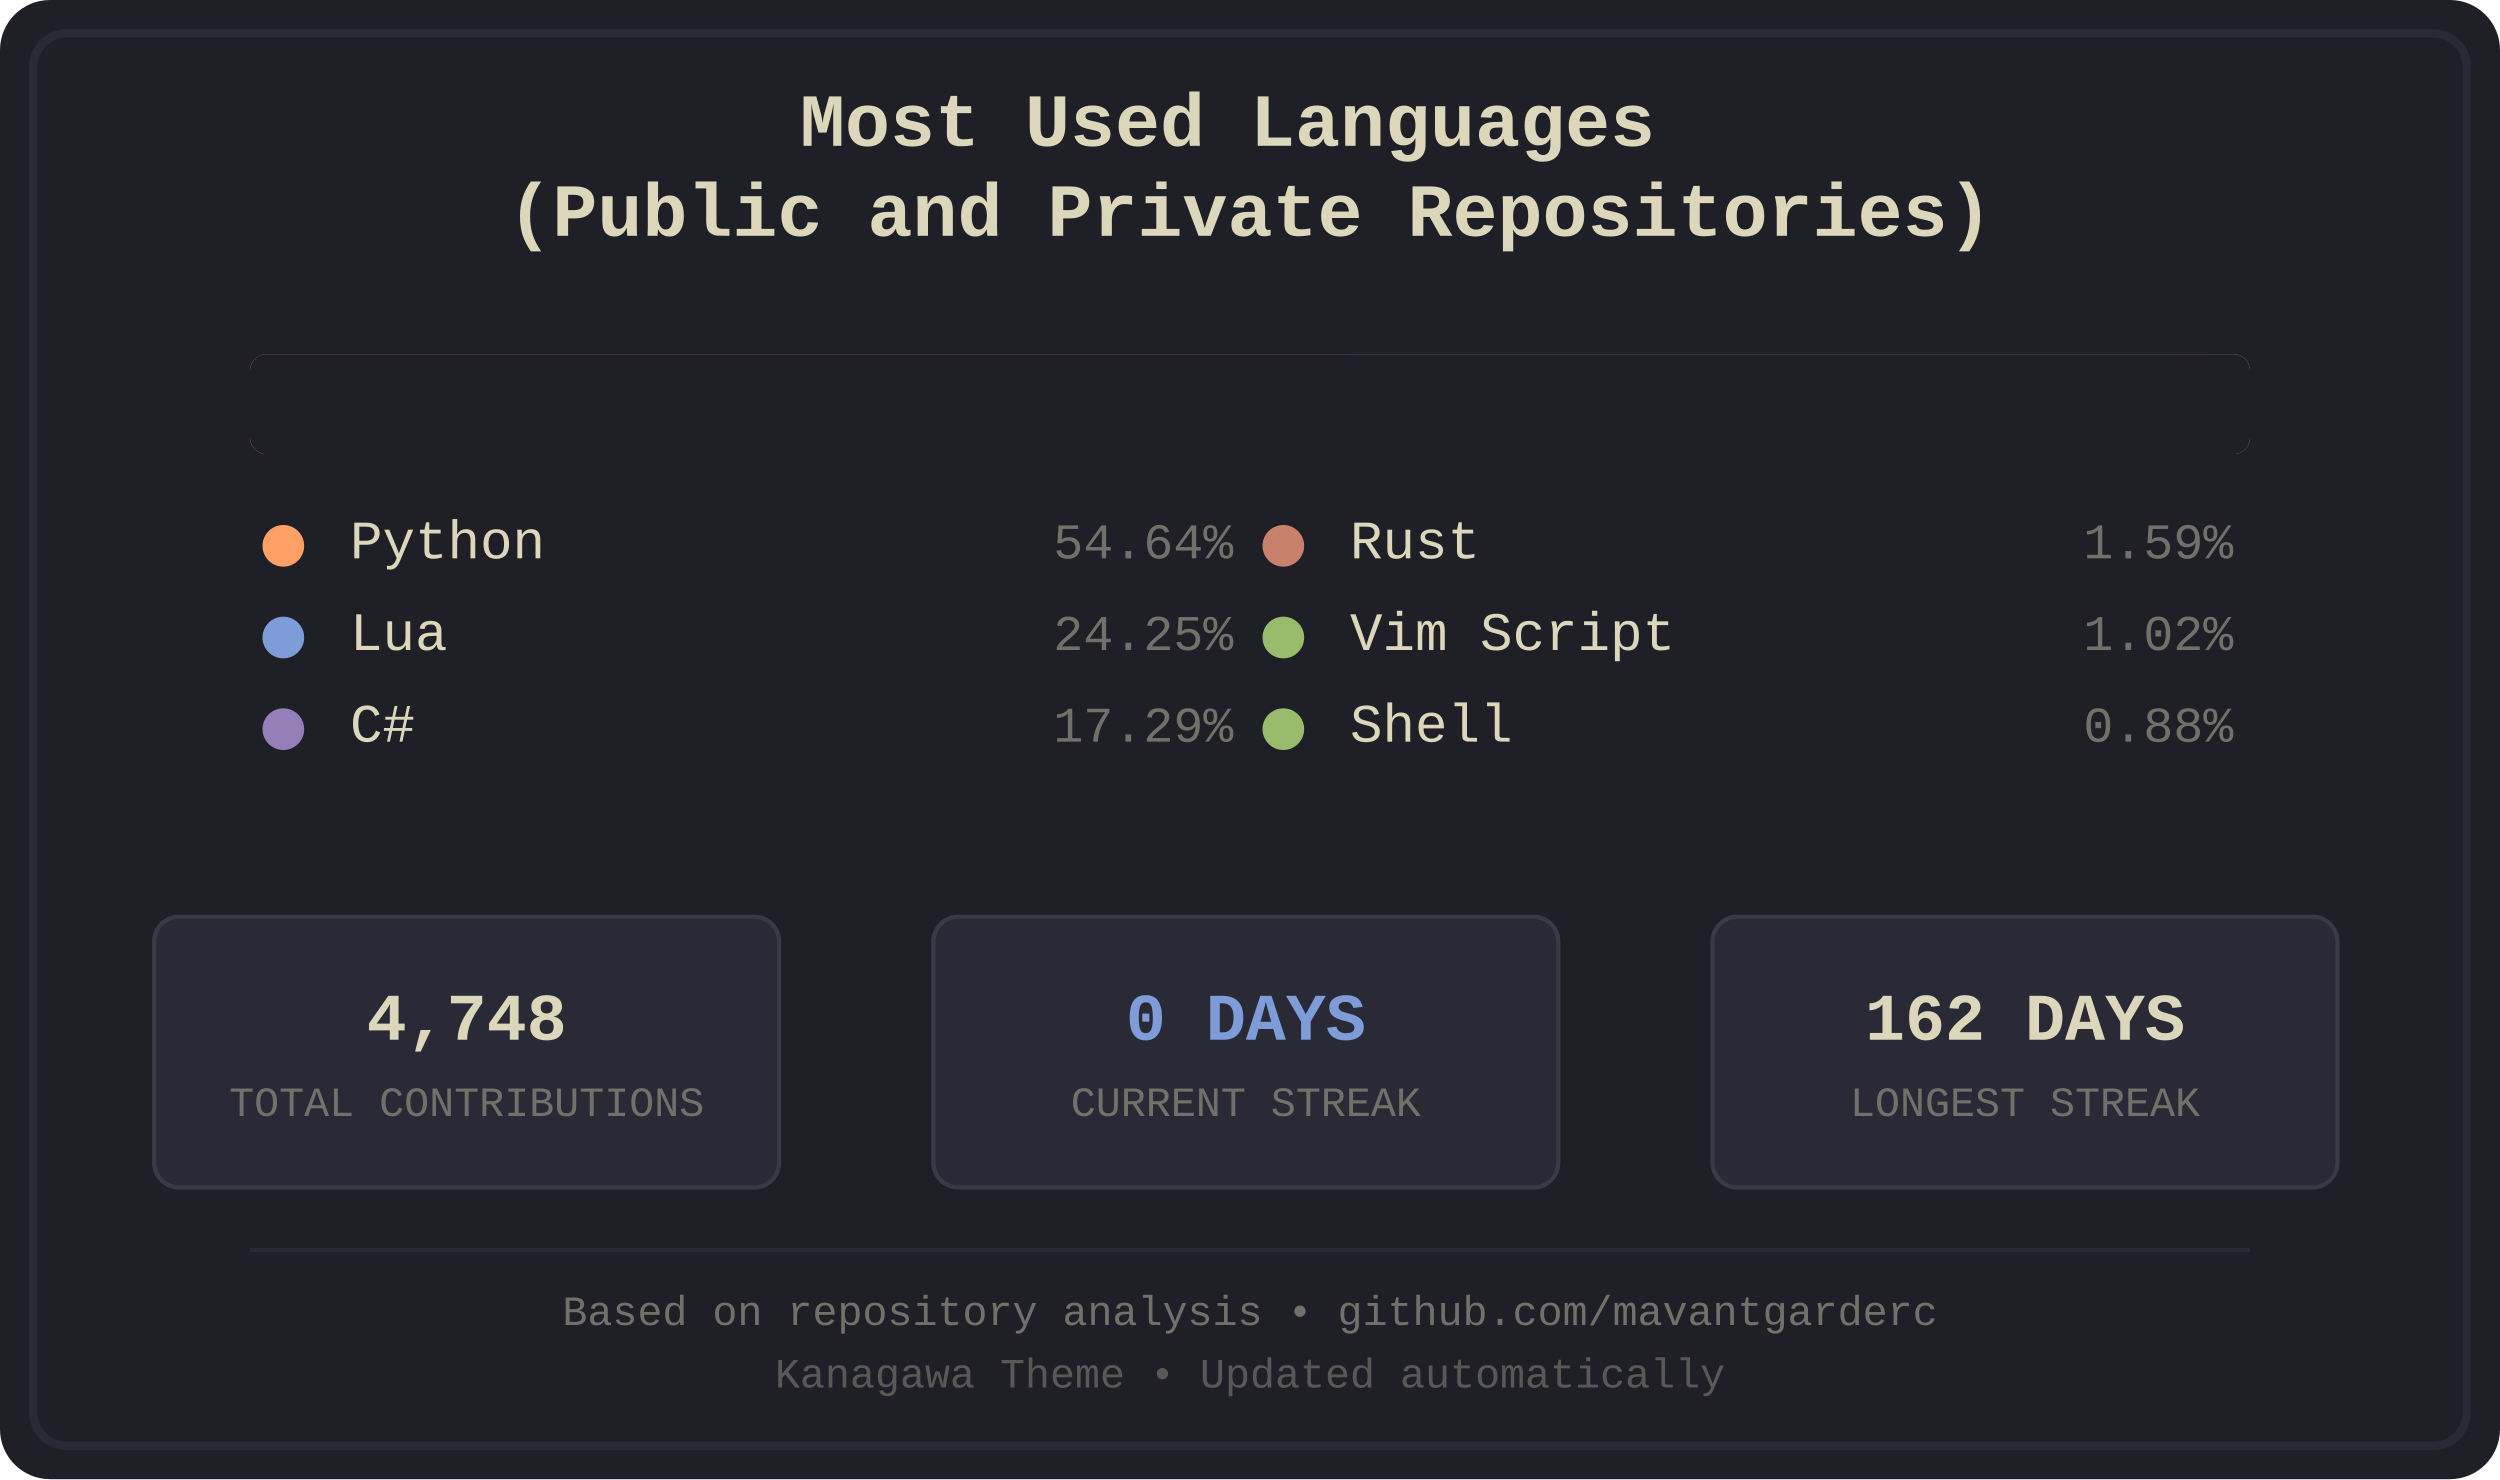
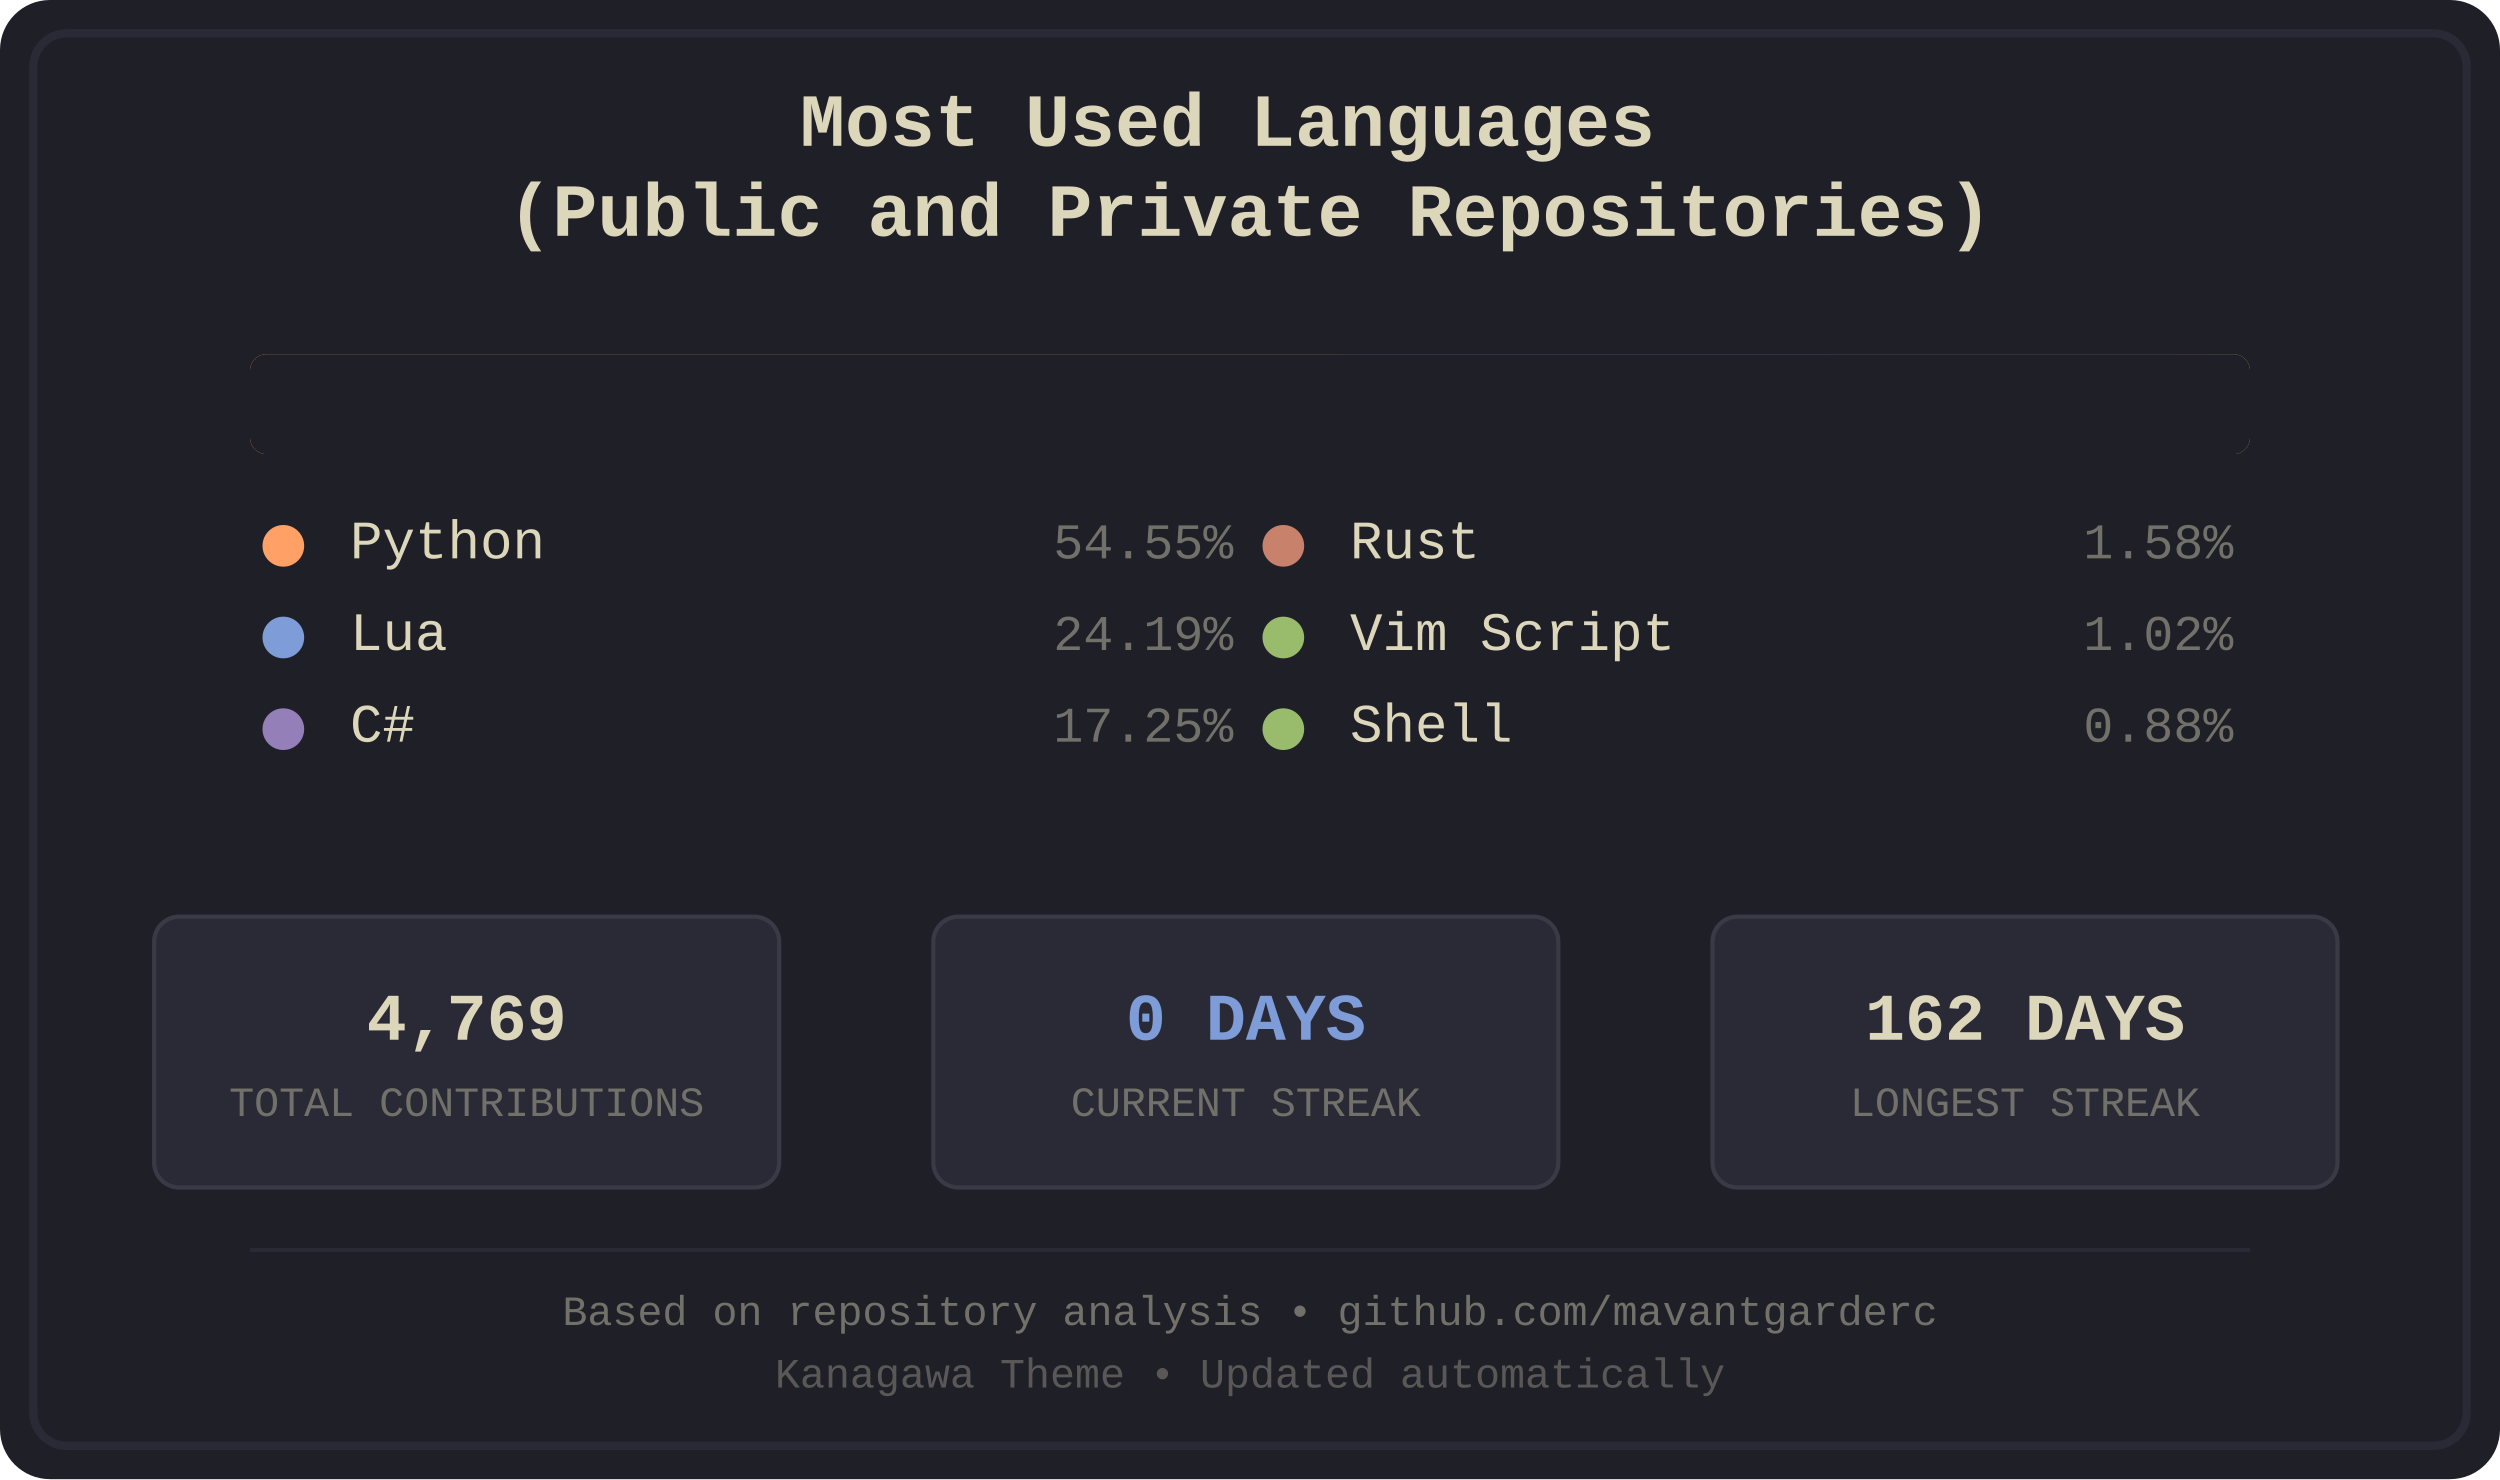
<svg xmlns="http://www.w3.org/2000/svg" width="600" height="355" viewBox="0 0 600 355">
  <defs>
    <style>
.bg-primary { fill: #1f1f28; }
.bg-secondary { fill: #16161d; }
.fg-primary { fill: #dcd7ba; }
.fg-secondary { fill: #727169; }
.border { stroke: #2a2a37; }
.font-title { font-family: 'Courier New', monospace; font-size: 18px; font-weight: bold; }
.font-lang { font-family: 'Courier New', monospace; font-size: 13px; }
.font-percent { font-family: 'Courier New', monospace; font-size: 12px; }
.font-footer { font-family: 'Courier New', monospace; font-size: 10px; }
.stat-box { fill: #2a2a37; stroke: #3a3a47; stroke-width: 1; rx: 6; ry: 6; }
.stat-value { font-family: 'Courier New', monospace; font-size: 16px; font-weight: bold; }
.stat-label { font-family: 'Courier New', monospace; font-size: 10px; }
.python { fill: #ffa066; }
.lua { fill: #7e9cd8; }
.csharp { fill: #957fb8; }
.rust { fill: #c8826b; }
.vimscript { fill: #98bb6c; }
.shell { fill: #98bb6c; }
</style>
    <clipPath id="barClip">
      <rect x="60" y="85" width="480" height="24" rx="4" ry="4" />
    </clipPath>
  </defs>
  <rect width="600" height="355" fill="#1f1f28" rx="12" />
  <rect x="8" y="8" width="584" height="339" fill="none" stroke="#2a2a37" stroke-width="2" rx="8" />
  <text x="300.0" y="35" text-anchor="middle" fill="#dcd7ba" class="font-title">
    <tspan x="300.0" dy="0">Most Used Languages</tspan>
    <tspan x="300.0" dy="1.2em">(Public and Private Repositories)</tspan>
  </text>
  <g id="language-bar" clip-path="url(#barClip)" shape-rendering="crispEdges">
-     <rect x="60" y="85" width="263" height="24" class="python" />
-     <rect x="323" y="85" width="117" height="24" class="lua" />
-     <rect x="440" y="85" width="83" height="24" class="csharp" />
-     <rect x="523" y="85" width="8" height="24" class="rust" />
-     <rect x="531" y="85" width="5" height="24" class="vimscript" />
-     <rect x="536" y="85" width="4" height="24" class="shell" />
+     <rect x="60" y="85" width="262" height="24" class="python" />
+     <rect x="322" y="85" width="117" height="24" class="lua" />
+     <rect x="439" y="85" width="83" height="24" class="csharp" />
+     <rect x="522" y="85" width="8" height="24" class="rust" />
+     <rect x="530" y="85" width="5" height="24" class="vimscript" />
+     <rect x="535" y="85" width="5" height="24" class="shell" />
  </g>
  <rect x="60" y="85" width="480" height="24" fill="#1f1f28" rx="4">
    <animate attributeName="width" from="480" to="0" dur="1.2s" fill="freeze" />
  </rect>
  <g transform="translate(60.0, 134)">
    <circle cx="8" cy="-3" r="5" class="python" />
    <text x="24" y="0" class="fg-primary font-lang">Python</text>
-     <text x="236.0" y="0" class="fg-secondary font-percent" text-anchor="end">54.64%</text>
+     <text x="236.0" y="0" class="fg-secondary font-percent" text-anchor="end">54.55%</text>
  </g>
  <g transform="translate(60.0, 156)">
    <circle cx="8" cy="-3" r="5" class="lua" />
    <text x="24" y="0" class="fg-primary font-lang">Lua</text>
-     <text x="236.0" y="0" class="fg-secondary font-percent" text-anchor="end">24.25%</text>
+     <text x="236.0" y="0" class="fg-secondary font-percent" text-anchor="end">24.19%</text>
  </g>
  <g transform="translate(60.0, 178)">
    <circle cx="8" cy="-3" r="5" class="csharp" />
    <text x="24" y="0" class="fg-primary font-lang">C#</text>
-     <text x="236.0" y="0" class="fg-secondary font-percent" text-anchor="end">17.29%</text>
+     <text x="236.0" y="0" class="fg-secondary font-percent" text-anchor="end">17.25%</text>
  </g>
  <g transform="translate(300.0, 134)">
    <circle cx="8" cy="-3" r="5" class="rust" />
    <text x="24" y="0" class="fg-primary font-lang">Rust</text>
-     <text x="236.0" y="0" class="fg-secondary font-percent" text-anchor="end">1.59%</text>
+     <text x="236.0" y="0" class="fg-secondary font-percent" text-anchor="end">1.58%</text>
  </g>
  <g transform="translate(300.0, 156)">
    <circle cx="8" cy="-3" r="5" class="vimscript" />
    <text x="24" y="0" class="fg-primary font-lang">Vim Script</text>
    <text x="236.0" y="0" class="fg-secondary font-percent" text-anchor="end">1.02%</text>
  </g>
  <g transform="translate(300.0, 178)">
    <circle cx="8" cy="-3" r="5" class="shell" />
    <text x="24" y="0" class="fg-primary font-lang">Shell</text>
    <text x="236.0" y="0" class="fg-secondary font-percent" text-anchor="end">0.88%</text>
  </g>
  <rect x="37" y="220" width="150" height="65" class="stat-box" />
-   <text x="112.0" y="245" text-anchor="middle" dominant-baseline="middle" fill="#dcd7ba" class="stat-value">4,748</text>
+   <text x="112.0" y="245" text-anchor="middle" dominant-baseline="middle" fill="#dcd7ba" class="stat-value">4,769</text>
  <text x="112.0" y="265" text-anchor="middle" dominant-baseline="middle" fill="#727169" class="stat-label">TOTAL CONTRIBUTIONS</text>
  <rect x="224" y="220" width="150" height="65" class="stat-box" />
  <text x="299.0" y="245" text-anchor="middle" dominant-baseline="middle" fill="#7e9cd8" class="stat-value">0 DAYS</text>
  <text x="299.0" y="265" text-anchor="middle" dominant-baseline="middle" fill="#727169" class="stat-label">CURRENT STREAK</text>
  <rect x="411" y="220" width="150" height="65" class="stat-box" />
  <text x="486.0" y="245" text-anchor="middle" dominant-baseline="middle" fill="#dcd7ba" class="stat-value">162 DAYS</text>
  <text x="486.0" y="265" text-anchor="middle" dominant-baseline="middle" fill="#727169" class="stat-label">LONGEST STREAK</text>
  <line x1="60" y1="300" x2="540" y2="300" stroke="#2a2a37" stroke-width="1" />
  <text x="300.0" y="318" text-anchor="middle" class="fg-secondary font-footer">Based on repository analysis • github.com/mavantgarderc</text>
  <text x="300.0" y="333" text-anchor="middle" class="fg-secondary font-footer" opacity="0.7">Kanagawa Theme • Updated automatically</text>
</svg>
